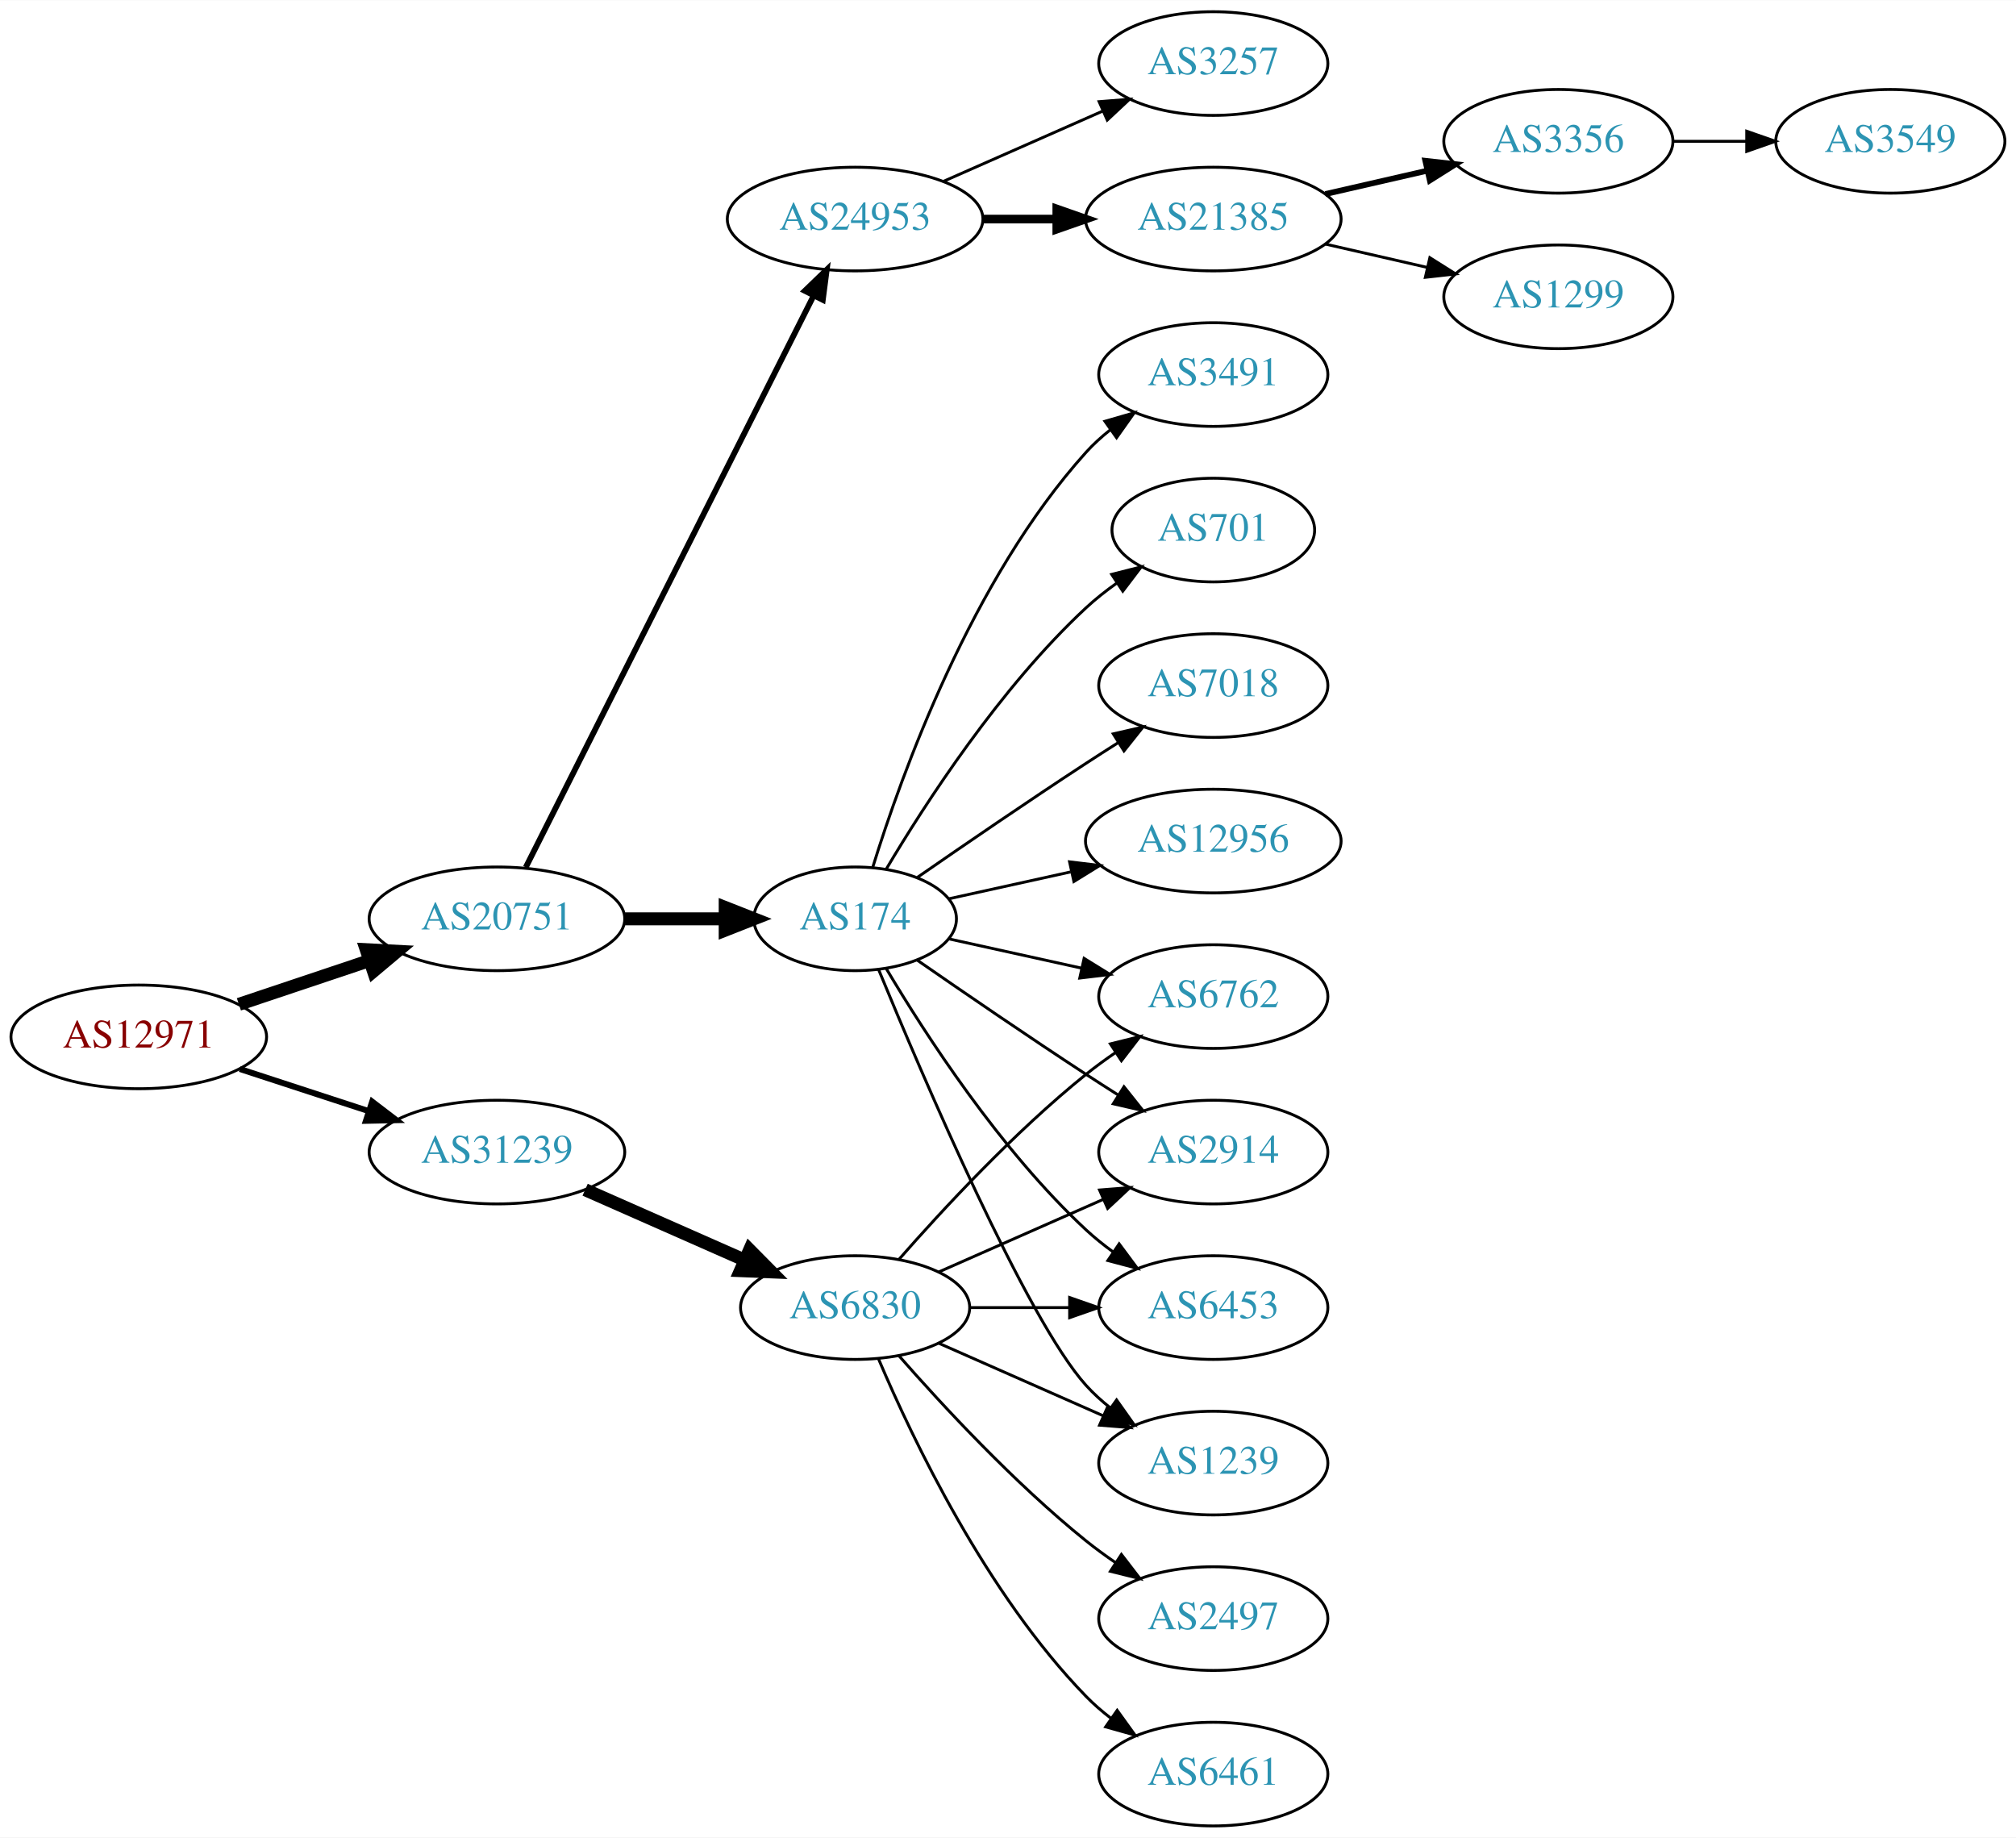
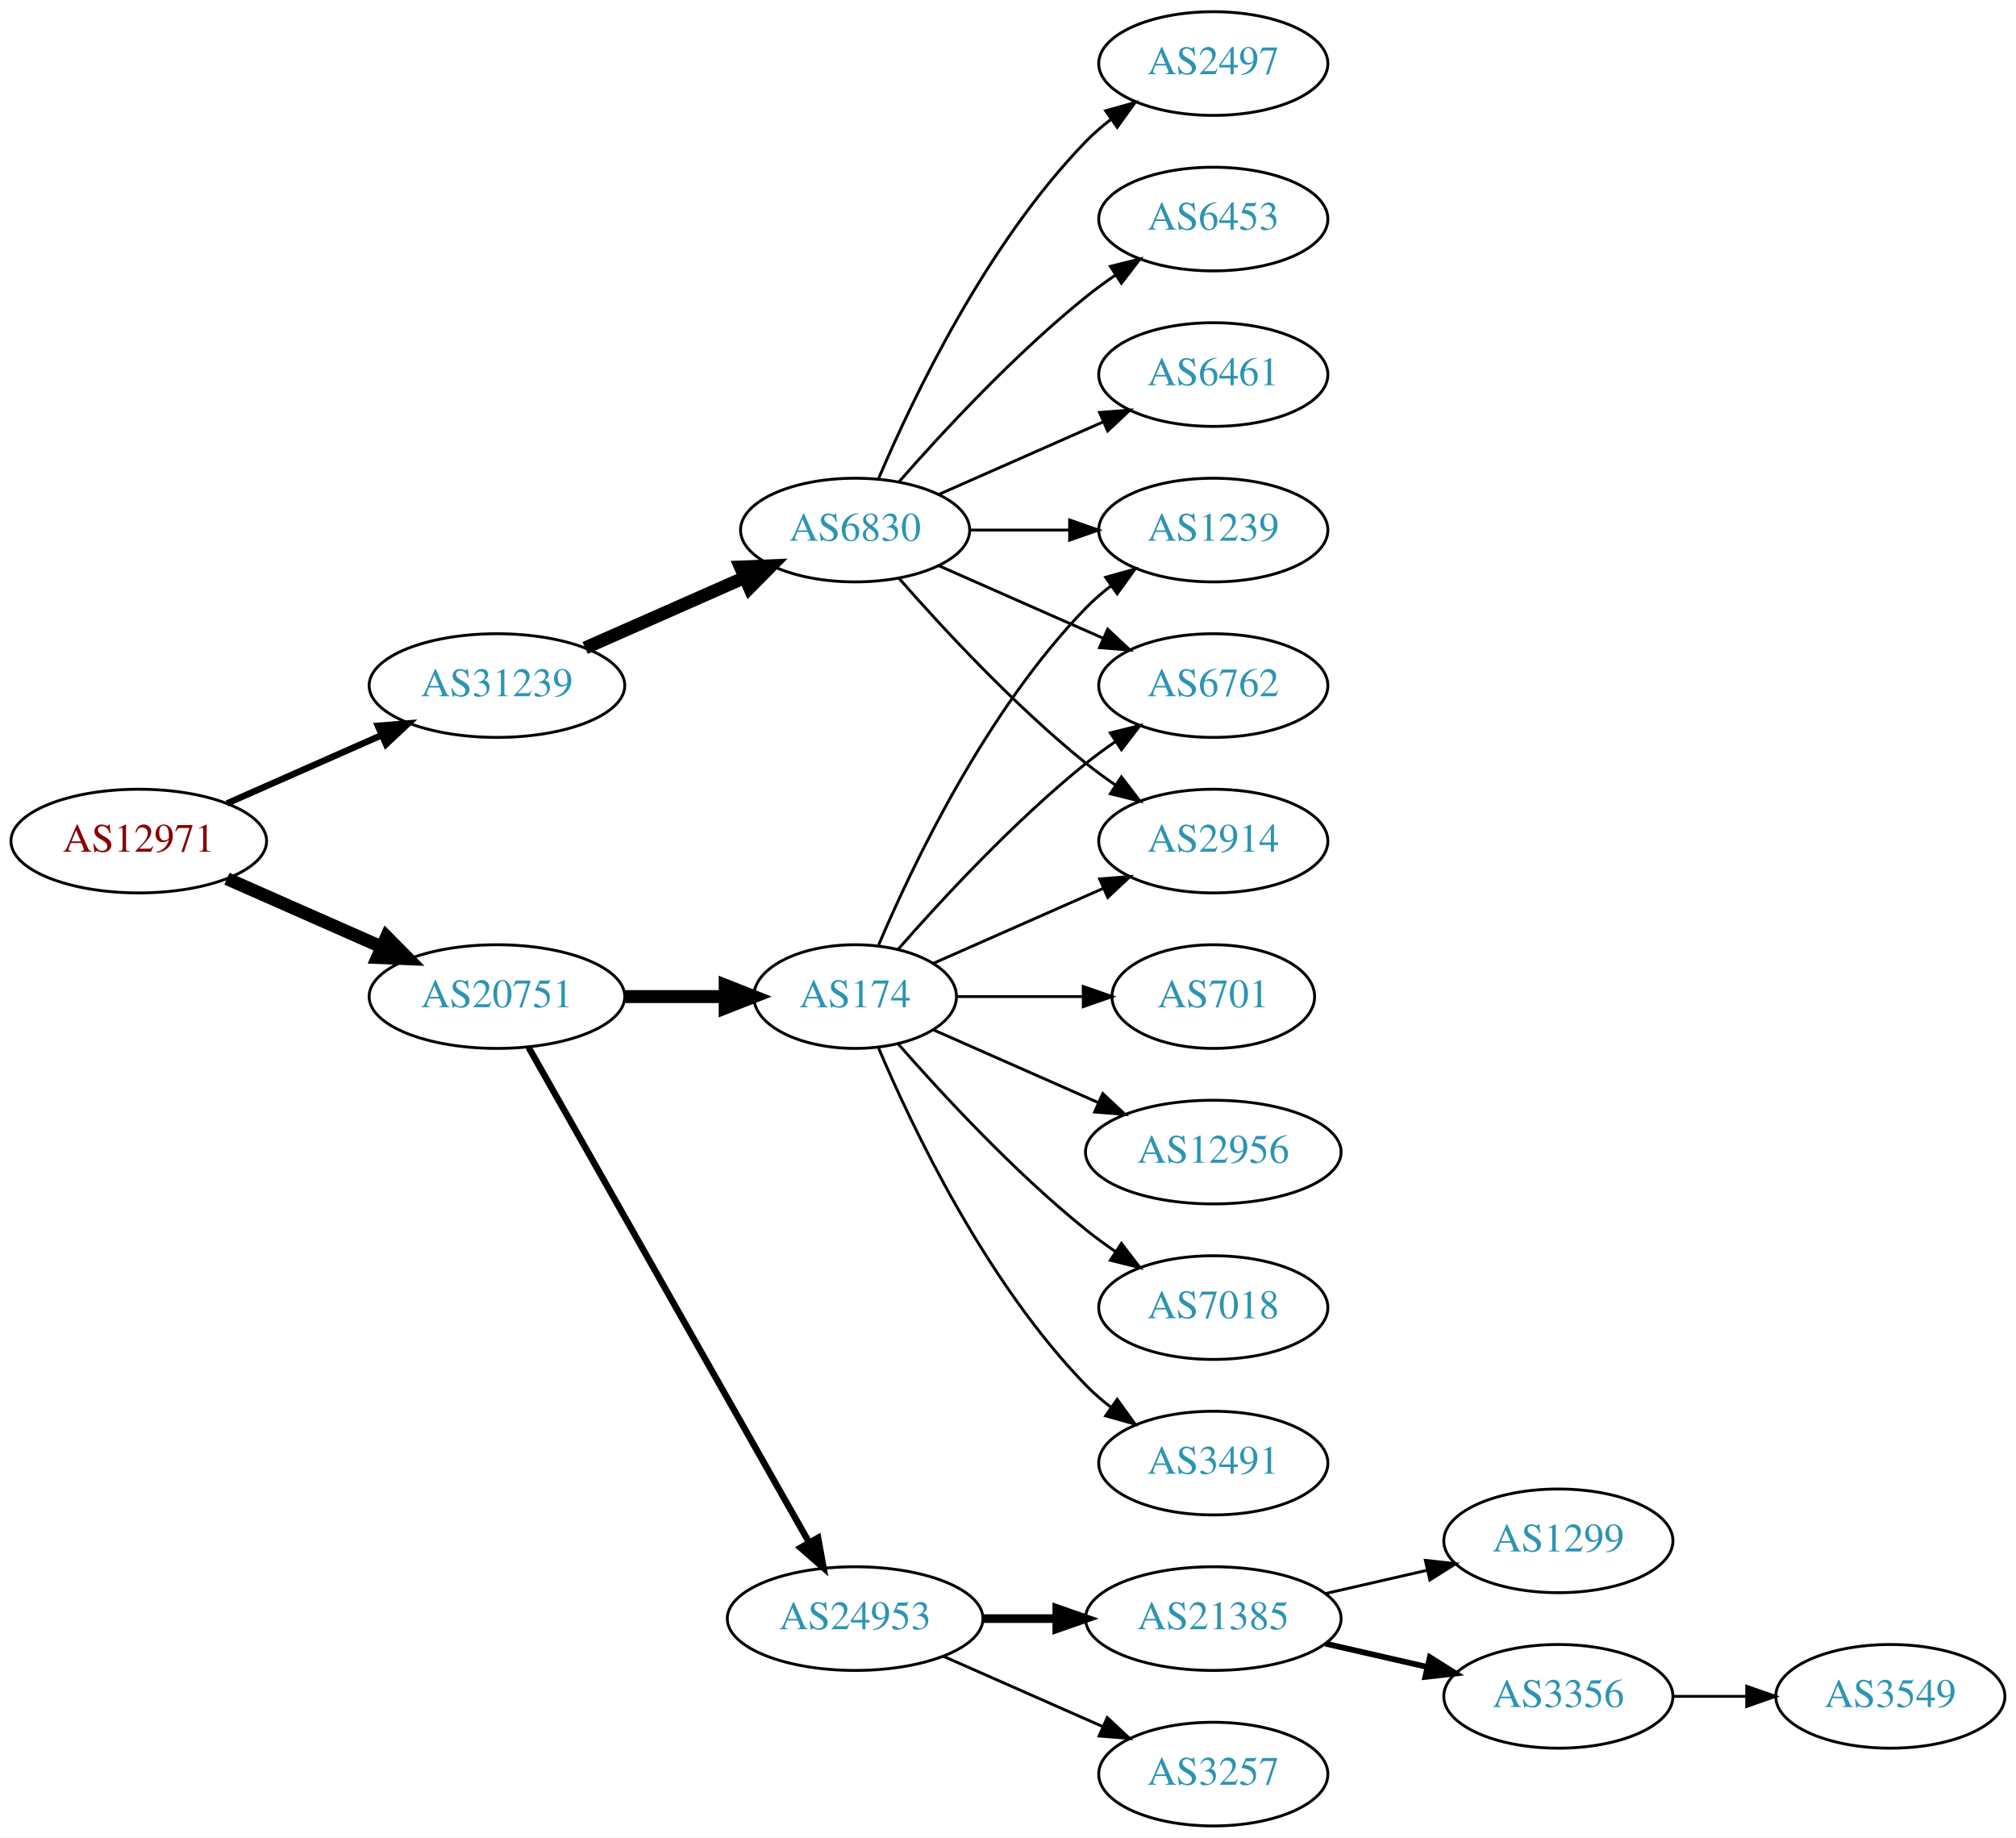
<svg xmlns="http://www.w3.org/2000/svg" xmlns:xlink="http://www.w3.org/1999/xlink" width="700pt" height="638pt" viewBox="0.00 0.00 700.15 638.00">
  <g id="graph0" class="graph" transform="scale(1 1) rotate(0) translate(4 634)">
    <polygon fill="white" stroke="none" points="-4,4 -4,-634 696.155,-634 696.155,4 -4,4" />
    <g id="node1" class="node">
      <g id="a_node1">
        <a xlink:href="/asn/12971" xlink:title="AS12971 ~ Perfektastrasse 19 [AT]">
-           <ellipse fill="#ffffff" stroke="black" cx="44.196" cy="-274" rx="44.393" ry="18" />
-           <text text-anchor="middle" x="44.196" y="-270.3" font-family="Times,serif" font-size="14.00" fill="#880000">AS12971</text>
+           <ellipse fill="#ffffff" stroke="black" cx="44.196" cy="-342" rx="44.393" ry="18" />
+           <text text-anchor="middle" x="44.196" y="-338.3" font-family="Times,serif" font-size="14.00" fill="#880000">AS12971</text>
        </a>
      </g>
    </g>
    <g id="node2" class="node">
      <g id="a_node2">
        <a xlink:href="/asn/20751" xlink:title="AS20751 ~ AZISTA GmbH [AT]">
-           <ellipse fill="#ffffff" stroke="black" cx="168.588" cy="-315" rx="44.393" ry="18" />
-           <text text-anchor="middle" x="168.588" y="-311.3" font-family="Times,serif" font-size="14.00" fill="#2c94b3">AS20751</text>
+           <ellipse fill="#ffffff" stroke="black" cx="168.588" cy="-288" rx="44.393" ry="18" />
+           <text text-anchor="middle" x="168.588" y="-284.3" font-family="Times,serif" font-size="14.00" fill="#2c94b3">AS20751</text>
        </a>
      </g>
    </g>
    <g id="edge1" class="edge">
-       <path fill="none" stroke="black" stroke-width="4.5" d="M78.964,-285.312C93.01,-290.017 109.488,-295.537 124.399,-300.532" />
-       <polygon fill="black" stroke="black" stroke-width="4.5" points="123.197,-304.282 133.93,-303.725 125.699,-296.815 123.197,-304.282" />
+       <path fill="none" stroke="black" stroke-width="4.5" d="M74.824,-328.928C90.941,-321.817 111.081,-312.931 128.473,-305.258" />
+       <polygon fill="black" stroke="black" stroke-width="4.5" points="130.249,-308.778 137.809,-301.139 127.071,-301.573 130.249,-308.778" />
    </g>
    <g id="node3" class="node">
      <g id="a_node3">
        <a xlink:href="/asn/31239" xlink:title="AS31239 ~ -- Funknetz / VIX [AT]">
-           <ellipse fill="#ffffff" stroke="black" cx="168.588" cy="-234" rx="44.393" ry="18" />
-           <text text-anchor="middle" x="168.588" y="-230.3" font-family="Times,serif" font-size="14.00" fill="#2c94b3">AS31239</text>
+           <ellipse fill="#ffffff" stroke="black" cx="168.588" cy="-396" rx="44.393" ry="18" />
+           <text text-anchor="middle" x="168.588" y="-392.3" font-family="Times,serif" font-size="14.00" fill="#2c94b3">AS31239</text>
        </a>
      </g>
    </g>
    <g id="edge2" class="edge">
-       <path fill="none" stroke="black" stroke-width="2.077" d="M79.289,-262.858C93.082,-258.35 109.177,-253.09 123.819,-248.305" />
-       <polygon fill="black" stroke="black" stroke-width="2.077" points="125.26,-251.516 133.678,-245.082 123.085,-244.862 125.26,-251.516" />
+       <path fill="none" stroke="black" stroke-width="2.25" d="M74.824,-355.072C90.941,-362.183 111.081,-371.069 128.473,-378.742" />
+       <polygon fill="black" stroke="black" stroke-width="2.25" points="127.247,-382.027 137.809,-382.861 130.073,-375.622 127.247,-382.027" />
    </g>
    <g id="node4" class="node">
      <g id="a_node4">
-         <a xlink:href="/asn/24953" xlink:title="AS24953 ~ AS MACRO: AS-24953 (customers) [AT]">
-           <ellipse fill="#ffffff" stroke="black" cx="292.98" cy="-558" rx="44.393" ry="18" />
-           <text text-anchor="middle" x="292.98" y="-554.3" font-family="Times,serif" font-size="14.00" fill="#2c94b3">AS24953</text>
+         <a xlink:href="/asn/174" xlink:title="AS174 ~ Cogent Communications [US]">
+           <ellipse fill="#ffffff" stroke="black" cx="292.98" cy="-288" rx="35.194" ry="18" />
+           <text text-anchor="middle" x="292.98" y="-284.3" font-family="Times,serif" font-size="14.00" fill="#2c94b3">AS174</text>
        </a>
      </g>
    </g>
    <g id="edge3" class="edge">
-       <path fill="none" stroke="black" stroke-width="2" d="M178.588,-332.868C199.859,-375.101 253.335,-481.272 278.496,-531.227" />
-       <polygon fill="black" stroke="black" stroke-width="2" points="275.508,-533.076 283.132,-540.433 281.76,-529.928 275.508,-533.076" />
+       <path fill="none" stroke="black" stroke-width="4.5" d="M213.084,-288C224.341,-288 236.473,-288 247.767,-288" />
+       <polygon fill="black" stroke="black" stroke-width="4.5" points="247.854,-291.938 257.854,-288 247.854,-284.063 247.854,-291.938" />
    </g>
    <g id="node5" class="node">
      <g id="a_node5">
-         <a xlink:href="/asn/174" xlink:title="AS174 ~ Cogent Communications [US]">
-           <ellipse fill="#ffffff" stroke="black" cx="292.98" cy="-315" rx="35.194" ry="18" />
-           <text text-anchor="middle" x="292.98" y="-311.3" font-family="Times,serif" font-size="14.00" fill="#2c94b3">AS174</text>
+         <a xlink:href="/asn/24953" xlink:title="AS24953 ~ AS MACRO: AS-24953 (customers) [AT]">
+           <ellipse fill="#ffffff" stroke="black" cx="292.98" cy="-72" rx="44.393" ry="18" />
+           <text text-anchor="middle" x="292.98" y="-68.3" font-family="Times,serif" font-size="14.00" fill="#2c94b3">AS24953</text>
        </a>
      </g>
    </g>
    <g id="edge4" class="edge">
-       <path fill="none" stroke="black" stroke-width="4.5" d="M213.084,-315C224.341,-315 236.473,-315 247.767,-315" />
-       <polygon fill="black" stroke="black" stroke-width="4.5" points="247.854,-318.938 257.854,-315 247.854,-311.063 247.854,-318.938" />
+       <path fill="none" stroke="black" stroke-width="2.25" d="M179.604,-270.324C201.084,-232.416 251.677,-143.127 276.998,-98.442" />
+       <polygon fill="black" stroke="black" stroke-width="2.25" points="280.113,-100.043 281.998,-89.618 274.023,-96.592 280.113,-100.043" />
+     </g>
+     <g id="node18" class="node">
+       <g id="a_node18">
+         <a xlink:href="/asn/6830" xlink:title="AS6830 ~ LGI-UPC [AT]">
+           <ellipse fill="#ffffff" stroke="black" cx="292.98" cy="-450" rx="39.794" ry="18" />
+           <text text-anchor="middle" x="292.98" y="-446.3" font-family="Times,serif" font-size="14.00" fill="#2c94b3">AS6830</text>
+         </a>
+       </g>
+     </g>
+     <g id="edge17" class="edge">
+       <path fill="none" stroke="black" stroke-width="4.5" d="M199.216,-409.072C215.81,-416.393 236.67,-425.597 254.403,-433.421" />
+       <polygon fill="black" stroke="black" stroke-width="4.5" points="253.148,-437.171 263.887,-437.605 256.327,-429.966 253.148,-437.171" />
+     </g>
+     <g id="node6" class="node">
+       <g id="a_node6">
+         <a xlink:href="/asn/6762" xlink:title="AS6762 ~ TELECOM ITALIA SPARKLE S.p.A. [IT]">
+           <ellipse fill="#ffffff" stroke="black" cx="417.373" cy="-396" rx="39.794" ry="18" />
+           <text text-anchor="middle" x="417.373" y="-392.3" font-family="Times,serif" font-size="14.00" fill="#2c94b3">AS6762</text>
+         </a>
+       </g>
+     </g>
+     <g id="edge5" class="edge">
+       <path fill="none" stroke="black" d="M307.854,-304.345C322.924,-321.559 348.202,-348.901 373.176,-369 376.432,-371.62 379.957,-374.192 383.542,-376.646" />
+       <polygon fill="black" stroke="black" points="381.629,-379.577 391.914,-382.121 385.46,-373.719 381.629,-379.577" />
+     </g>
+     <g id="node7" class="node">
+       <g id="a_node7">
+         <a xlink:href="/asn/2914" xlink:title="AS2914 ~ NTT America, Inc. [US]">
+           <ellipse fill="#ffffff" stroke="black" cx="417.373" cy="-342" rx="39.794" ry="18" />
+           <text text-anchor="middle" x="417.373" y="-338.3" font-family="Times,serif" font-size="14.00" fill="#2c94b3">AS2914</text>
+         </a>
+       </g>
+     </g>
+     <g id="edge6" class="edge">
+       <path fill="none" stroke="black" d="M320.237,-299.584C337.422,-307.167 360.135,-317.188 379.17,-325.586" />
+       <polygon fill="black" stroke="black" points="377.896,-328.849 388.458,-329.684 380.721,-322.445 377.896,-328.849" />
+     </g>
+     <g id="node8" class="node">
+       <g id="a_node8">
+         <a xlink:href="/asn/7018" xlink:title="AS7018 ~ AT&amp;T Services, Inc. [US]">
+           <ellipse fill="#ffffff" stroke="black" cx="417.373" cy="-180" rx="39.794" ry="18" />
+           <text text-anchor="middle" x="417.373" y="-176.3" font-family="Times,serif" font-size="14.00" fill="#2c94b3">AS7018</text>
+         </a>
+       </g>
+     </g>
+     <g id="edge7" class="edge">
+       <path fill="none" stroke="black" d="M307.854,-271.655C322.924,-254.441 348.202,-227.099 373.176,-207 376.432,-204.38 379.957,-201.808 383.542,-199.354" />
+       <polygon fill="black" stroke="black" points="385.46,-202.281 391.914,-193.879 381.629,-196.423 385.46,-202.281" />
+     </g>
+     <g id="node9" class="node">
+       <g id="a_node9">
+         <a xlink:href="/asn/1239" xlink:title="AS1239 ~ Sprint [US]">
+           <ellipse fill="#ffffff" stroke="black" cx="417.373" cy="-450" rx="39.794" ry="18" />
+           <text text-anchor="middle" x="417.373" y="-446.3" font-family="Times,serif" font-size="14.00" fill="#2c94b3">AS1239</text>
+         </a>
+       </g>
+     </g>
+     <g id="edge8" class="edge">
+       <path fill="none" stroke="black" d="M301.171,-305.975C312.938,-333.682 338.512,-387.348 373.176,-423 375.797,-425.695 378.737,-428.239 381.82,-430.608" />
+       <polygon fill="black" stroke="black" points="379.986,-433.597 390.189,-436.455 383.995,-427.859 379.986,-433.597" />
+     </g>
+     <g id="node10" class="node">
+       <g id="a_node10">
+         <a xlink:href="/asn/3491" xlink:title="AS3491 ~ PCCW Global, Inc. [US]">
+           <ellipse fill="#ffffff" stroke="black" cx="417.373" cy="-126" rx="39.794" ry="18" />
+           <text text-anchor="middle" x="417.373" y="-122.3" font-family="Times,serif" font-size="14.00" fill="#2c94b3">AS3491</text>
+         </a>
+       </g>
+     </g>
+     <g id="edge9" class="edge">
+       <path fill="none" stroke="black" d="M301.171,-270.025C312.938,-242.318 338.512,-188.652 373.176,-153 375.797,-150.305 378.737,-147.761 381.82,-145.392" />
+       <polygon fill="black" stroke="black" points="383.995,-148.141 390.189,-139.545 379.986,-142.403 383.995,-148.141" />
+     </g>
+     <g id="node11" class="node">
+       <g id="a_node11">
+         <a xlink:href="/asn/701" xlink:title="AS701 ~ UUNET [US]">
+           <ellipse fill="#ffffff" stroke="black" cx="417.373" cy="-288" rx="35.194" ry="18" />
+           <text text-anchor="middle" x="417.373" y="-284.3" font-family="Times,serif" font-size="14.00" fill="#2c94b3">AS701</text>
+         </a>
+       </g>
+     </g>
+     <g id="edge10" class="edge">
+       <path fill="none" stroke="black" d="M328.399,-288C341.94,-288 357.66,-288 372.034,-288" />
+       <polygon fill="black" stroke="black" points="372.212,-291.5 382.212,-288 372.212,-284.5 372.212,-291.5" />
+     </g>
+     <g id="node12" class="node">
+       <g id="a_node12">
+         <a xlink:href="/asn/12956" xlink:title="AS12956 ~ TELXIUS [ES]">
+           <ellipse fill="#ffffff" stroke="black" cx="417.373" cy="-234" rx="44.393" ry="18" />
+           <text text-anchor="middle" x="417.373" y="-230.3" font-family="Times,serif" font-size="14.00" fill="#2c94b3">AS12956</text>
+         </a>
+       </g>
+     </g>
+     <g id="edge11" class="edge">
+       <path fill="none" stroke="black" d="M320.237,-276.416C336.941,-269.046 358.869,-259.371 377.564,-251.123" />
+       <polygon fill="black" stroke="black" points="378.985,-254.321 386.722,-247.082 376.16,-247.917 378.985,-254.321" />
+     </g>
+     <g id="node13" class="node">
+       <g id="a_node13">
+         <a xlink:href="/asn/3257" xlink:title="AS3257 ~ GTT [DE]">
+           <ellipse fill="#ffffff" stroke="black" cx="417.373" cy="-18" rx="39.794" ry="18" />
+           <text text-anchor="middle" x="417.373" y="-14.3" font-family="Times,serif" font-size="14.00" fill="#2c94b3">AS3257</text>
+         </a>
+       </g>
+     </g>
+     <g id="edge12" class="edge">
+       <path fill="none" stroke="black" d="M323.608,-58.928C340.203,-51.606 361.062,-42.403 378.795,-34.579" />
+       <polygon fill="black" stroke="black" points="380.543,-37.634 388.279,-30.395 377.717,-31.23 380.543,-37.634" />
+     </g>
+     <g id="node14" class="node">
+       <g id="a_node14">
+         <a xlink:href="/asn/21385" xlink:title="AS21385 ~ Trusted Network GmbH [DE]">
+           <ellipse fill="#ffffff" stroke="black" cx="417.373" cy="-72" rx="44.393" ry="18" />
+           <text text-anchor="middle" x="417.373" y="-68.3" font-family="Times,serif" font-size="14.00" fill="#2c94b3">AS21385</text>
+         </a>
+       </g>
+     </g>
+     <g id="edge13" class="edge">
+       <path fill="none" stroke="black" stroke-width="3" d="M337.476,-72C345.682,-72 354.353,-72 362.826,-72" />
+       <polygon fill="black" stroke="black" stroke-width="3" points="363.017,-75.5 373.017,-72 363.017,-68.5 363.017,-75.5" />
+     </g>
+     <g id="node15" class="node">
+       <g id="a_node15">
+         <a xlink:href="/asn/1299" xlink:title="AS1299 ~ Telia Carrier [EU]">
+           <ellipse fill="#ffffff" stroke="black" cx="537.215" cy="-99" rx="39.794" ry="18" />
+           <text text-anchor="middle" x="537.215" y="-95.3" font-family="Times,serif" font-size="14.00" fill="#2c94b3">AS1299</text>
+         </a>
+       </g>
+     </g>
+     <g id="edge14" class="edge">
+       <path fill="none" stroke="black" d="M456.307,-80.692C467.548,-83.267 479.961,-86.111 491.584,-88.774" />
+       <polygon fill="black" stroke="black" points="491.016,-92.235 501.545,-91.056 492.58,-85.412 491.016,-92.235" />
+     </g>
+     <g id="node16" class="node">
+       <g id="a_node16">
+         <a xlink:href="/asn/3356" xlink:title="AS3356 ~ Level 3 Parent, LLC [US]">
+           <ellipse fill="#ffffff" stroke="black" cx="537.215" cy="-45" rx="39.794" ry="18" />
+           <text text-anchor="middle" x="537.215" y="-41.3" font-family="Times,serif" font-size="14.00" fill="#2c94b3">AS3356</text>
+         </a>
+       </g>
+     </g>
+     <g id="edge15" class="edge">
+       <path fill="none" stroke="black" stroke-width="2" d="M456.307,-63.308C467.548,-60.733 479.961,-57.889 491.584,-55.226" />
+       <polygon fill="black" stroke="black" stroke-width="2" points="492.58,-58.589 501.545,-52.944 491.016,-51.765 492.58,-58.589" />
+     </g>
+     <g id="node17" class="node">
+       <g id="a_node17">
+         <a xlink:href="/asn/3549" xlink:title="AS3549 ~ Level 3 Parent, LLC [US]">
+           <ellipse fill="#ffffff" stroke="black" cx="652.508" cy="-45" rx="39.794" ry="18" />
+           <text text-anchor="middle" x="652.508" y="-41.3" font-family="Times,serif" font-size="14.00" fill="#2c94b3">AS3549</text>
+         </a>
+       </g>
+     </g>
+     <g id="edge16" class="edge">
+       <path fill="none" stroke="black" d="M576.887,-45C585.09,-45 593.854,-45 602.386,-45" />
+       <polygon fill="black" stroke="black" points="602.626,-48.5 612.626,-45 602.626,-41.5 602.626,-48.5" />
+     </g>
+     <g id="edge21" class="edge">
+       <path fill="none" stroke="black" d="M322.06,-437.611C339.008,-430.134 360.805,-420.517 379.174,-412.412" />
+       <polygon fill="black" stroke="black" points="380.688,-415.57 388.424,-408.331 377.862,-409.166 380.688,-415.57" />
+     </g>
+     <g id="edge22" class="edge">
+       <path fill="none" stroke="black" d="M308.133,-433.337C323.234,-416.106 348.355,-388.976 373.176,-369 376.432,-366.38 379.957,-363.808 383.542,-361.354" />
+       <polygon fill="black" stroke="black" points="385.46,-364.281 391.914,-355.879 381.629,-358.423 385.46,-364.281" />
+     </g>
+     <g id="edge23" class="edge">
+       <path fill="none" stroke="black" d="M332.706,-450C343.644,-450 355.695,-450 367.161,-450" />
+       <polygon fill="black" stroke="black" points="367.479,-453.5 377.479,-450 367.479,-446.5 367.479,-453.5" />
    </g>
    <g id="node19" class="node">
      <g id="a_node19">
-         <a xlink:href="/asn/6830" xlink:title="AS6830 ~ LGI-UPC [AT]">
-           <ellipse fill="#ffffff" stroke="black" cx="292.98" cy="-180" rx="39.794" ry="18" />
-           <text text-anchor="middle" x="292.98" y="-176.3" font-family="Times,serif" font-size="14.00" fill="#2c94b3">AS6830</text>
+         <a xlink:href="/asn/2497" xlink:title="AS2497 ~ Internet Initiative Japan Inc. [JP]">
+           <ellipse fill="#ffffff" stroke="black" cx="417.373" cy="-612" rx="39.794" ry="18" />
+           <text text-anchor="middle" x="417.373" y="-608.3" font-family="Times,serif" font-size="14.00" fill="#2c94b3">AS2497</text>
        </a>
      </g>
    </g>
    <g id="edge18" class="edge">
-       <path fill="none" stroke="black" stroke-width="4.5" d="M199.216,-220.928C215.81,-213.607 236.67,-204.403 254.403,-196.579" />
-       <polygon fill="black" stroke="black" stroke-width="4.5" points="256.327,-200.034 263.887,-192.395 253.148,-192.829 256.327,-200.034" />
-     </g>
-     <g id="node6" class="node">
-       <g id="a_node6">
-         <a xlink:href="/asn/3257" xlink:title="AS3257 ~ GTT [DE]">
-           <ellipse fill="#ffffff" stroke="black" cx="417.373" cy="-612" rx="39.794" ry="18" />
-           <text text-anchor="middle" x="417.373" y="-608.3" font-family="Times,serif" font-size="14.00" fill="#2c94b3">AS3257</text>
-         </a>
-       </g>
-     </g>
-     <g id="edge5" class="edge">
-       <path fill="none" stroke="black" d="M323.608,-571.072C340.203,-578.393 361.062,-587.597 378.795,-595.421" />
-       <polygon fill="black" stroke="black" points="377.717,-598.77 388.279,-599.605 380.543,-592.366 377.717,-598.77" />
-     </g>
-     <g id="node7" class="node">
-       <g id="a_node7">
-         <a xlink:href="/asn/21385" xlink:title="AS21385 ~ Trusted Network GmbH [DE]">
-           <ellipse fill="#ffffff" stroke="black" cx="417.373" cy="-558" rx="44.393" ry="18" />
-           <text text-anchor="middle" x="417.373" y="-554.3" font-family="Times,serif" font-size="14.00" fill="#2c94b3">AS21385</text>
-         </a>
-       </g>
-     </g>
-     <g id="edge6" class="edge">
-       <path fill="none" stroke="black" stroke-width="3" d="M337.476,-558C345.682,-558 354.353,-558 362.826,-558" />
-       <polygon fill="black" stroke="black" stroke-width="3" points="363.017,-561.5 373.017,-558 363.017,-554.5 363.017,-561.5" />
-     </g>
-     <g id="node11" class="node">
-       <g id="a_node11">
-         <a xlink:href="/asn/6762" xlink:title="AS6762 ~ TELECOM ITALIA SPARKLE S.p.A. [IT]">
-           <ellipse fill="#ffffff" stroke="black" cx="417.373" cy="-288" rx="39.794" ry="18" />
-           <text text-anchor="middle" x="417.373" y="-284.3" font-family="Times,serif" font-size="14.00" fill="#2c94b3">AS6762</text>
-         </a>
-       </g>
-     </g>
-     <g id="edge10" class="edge">
-       <path fill="none" stroke="black" d="M325.499,-308.047C339.56,-304.945 356.378,-301.235 371.702,-297.854" />
-       <polygon fill="black" stroke="black" points="372.501,-301.262 381.512,-295.69 370.993,-294.427 372.501,-301.262" />
-     </g>
-     <g id="node12" class="node">
-       <g id="a_node12">
-         <a xlink:href="/asn/2914" xlink:title="AS2914 ~ NTT America, Inc. [US]">
-           <ellipse fill="#ffffff" stroke="black" cx="417.373" cy="-234" rx="39.794" ry="18" />
-           <text text-anchor="middle" x="417.373" y="-230.3" font-family="Times,serif" font-size="14.00" fill="#2c94b3">AS2914</text>
-         </a>
-       </g>
-     </g>
-     <g id="edge11" class="edge">
-       <path fill="none" stroke="black" d="M314.671,-300.56C330.563,-289.551 353.113,-274.103 373.176,-261 376.758,-258.661 380.529,-256.241 384.289,-253.856" />
-       <polygon fill="black" stroke="black" points="386.352,-256.693 392.95,-248.404 382.623,-250.769 386.352,-256.693" />
-     </g>
-     <g id="node13" class="node">
-       <g id="a_node13">
-         <a xlink:href="/asn/7018" xlink:title="AS7018 ~ AT&amp;T Services, Inc. [US]">
-           <ellipse fill="#ffffff" stroke="black" cx="417.373" cy="-396" rx="39.794" ry="18" />
-           <text text-anchor="middle" x="417.373" y="-392.3" font-family="Times,serif" font-size="14.00" fill="#2c94b3">AS7018</text>
-         </a>
-       </g>
-     </g>
-     <g id="edge12" class="edge">
-       <path fill="none" stroke="black" d="M314.671,-329.44C330.563,-340.449 353.113,-355.897 373.176,-369 376.758,-371.339 380.529,-373.759 384.289,-376.144" />
-       <polygon fill="black" stroke="black" points="382.623,-379.231 392.95,-381.596 386.352,-373.307 382.623,-379.231" />
-     </g>
-     <g id="node14" class="node">
-       <g id="a_node14">
-         <a xlink:href="/asn/6453" xlink:title="AS6453 ~ TATA COMMUNICATIONS (AMERICA) INC [US]">
-           <ellipse fill="#ffffff" stroke="black" cx="417.373" cy="-180" rx="39.794" ry="18" />
-           <text text-anchor="middle" x="417.373" y="-176.3" font-family="Times,serif" font-size="14.00" fill="#2c94b3">AS6453</text>
-         </a>
-       </g>
-     </g>
-     <g id="edge13" class="edge">
-       <path fill="none" stroke="black" d="M303.793,-297.721C317.299,-274.989 343.359,-234.686 373.176,-207 376.083,-204.301 379.296,-201.72 382.62,-199.297" />
-       <polygon fill="black" stroke="black" points="384.679,-202.13 390.998,-193.625 380.755,-196.333 384.679,-202.13" />
-     </g>
-     <g id="node15" class="node">
-       <g id="a_node15">
-         <a xlink:href="/asn/1239" xlink:title="AS1239 ~ Sprint [US]">
-           <ellipse fill="#ffffff" stroke="black" cx="417.373" cy="-126" rx="39.794" ry="18" />
-           <text text-anchor="middle" x="417.373" y="-122.3" font-family="Times,serif" font-size="14.00" fill="#2c94b3">AS1239</text>
-         </a>
-       </g>
-     </g>
-     <g id="edge14" class="edge">
-       <path fill="none" stroke="black" d="M301.139,-297.367C316.4,-260.342 352.429,-176.024 373.176,-153 375.693,-150.208 378.564,-147.599 381.603,-145.188" />
-       <polygon fill="black" stroke="black" points="383.786,-147.93 389.911,-139.285 379.732,-142.224 383.786,-147.93" />
-     </g>
-     <g id="node16" class="node">
-       <g id="a_node16">
-         <a xlink:href="/asn/12956" xlink:title="AS12956 ~ TELXIUS [ES]">
-           <ellipse fill="#ffffff" stroke="black" cx="417.373" cy="-342" rx="44.393" ry="18" />
-           <text text-anchor="middle" x="417.373" y="-338.3" font-family="Times,serif" font-size="14.00" fill="#2c94b3">AS12956</text>
-         </a>
-       </g>
-     </g>
-     <g id="edge15" class="edge">
-       <path fill="none" stroke="black" d="M325.499,-321.953C338.38,-324.795 353.575,-328.147 367.816,-331.288" />
-       <polygon fill="black" stroke="black" points="367.45,-334.792 377.97,-333.528 368.958,-327.956 367.45,-334.792" />
-     </g>
-     <g id="node17" class="node">
-       <g id="a_node17">
-         <a xlink:href="/asn/3491" xlink:title="AS3491 ~ PCCW Global, Inc. [US]">
-           <ellipse fill="#ffffff" stroke="black" cx="417.373" cy="-504" rx="39.794" ry="18" />
-           <text text-anchor="middle" x="417.373" y="-500.3" font-family="Times,serif" font-size="14.00" fill="#2c94b3">AS3491</text>
-         </a>
-       </g>
-     </g>
-     <g id="edge16" class="edge">
-       <path fill="none" stroke="black" d="M299.118,-332.94C309.021,-364.979 333.359,-432.812 373.176,-477 375.693,-479.792 378.564,-482.401 381.603,-484.812" />
-       <polygon fill="black" stroke="black" points="379.732,-487.776 389.911,-490.715 383.786,-482.07 379.732,-487.776" />
-     </g>
-     <g id="node18" class="node">
-       <g id="a_node18">
-         <a xlink:href="/asn/701" xlink:title="AS701 ~ UUNET [US]">
-           <ellipse fill="#ffffff" stroke="black" cx="417.373" cy="-450" rx="35.194" ry="18" />
-           <text text-anchor="middle" x="417.373" y="-446.3" font-family="Times,serif" font-size="14.00" fill="#2c94b3">AS701</text>
-         </a>
-       </g>
-     </g>
-     <g id="edge17" class="edge">
-       <path fill="none" stroke="black" d="M303.793,-332.279C317.299,-355.011 343.359,-395.314 373.176,-423 376.474,-426.061 380.166,-428.972 383.967,-431.672" />
-       <polygon fill="black" stroke="black" points="382.078,-434.619 392.348,-437.22 385.941,-428.781 382.078,-434.619" />
-     </g>
-     <g id="node8" class="node">
-       <g id="a_node8">
-         <a xlink:href="/asn/3356" xlink:title="AS3356 ~ Level 3 Parent, LLC [US]">
-           <ellipse fill="#ffffff" stroke="black" cx="537.215" cy="-585" rx="39.794" ry="18" />
-           <text text-anchor="middle" x="537.215" y="-581.3" font-family="Times,serif" font-size="14.00" fill="#2c94b3">AS3356</text>
-         </a>
-       </g>
-     </g>
-     <g id="edge7" class="edge">
-       <path fill="none" stroke="black" stroke-width="2" d="M456.307,-566.692C467.548,-569.267 479.961,-572.111 491.584,-574.774" />
-       <polygon fill="black" stroke="black" stroke-width="2" points="491.016,-578.235 501.545,-577.057 492.58,-571.412 491.016,-578.235" />
-     </g>
-     <g id="node9" class="node">
-       <g id="a_node9">
-         <a xlink:href="/asn/1299" xlink:title="AS1299 ~ Telia Carrier [EU]">
-           <ellipse fill="#ffffff" stroke="black" cx="537.215" cy="-531" rx="39.794" ry="18" />
-           <text text-anchor="middle" x="537.215" y="-527.3" font-family="Times,serif" font-size="14.00" fill="#2c94b3">AS1299</text>
-         </a>
-       </g>
-     </g>
-     <g id="edge8" class="edge">
-       <path fill="none" stroke="black" d="M456.307,-549.308C467.548,-546.733 479.961,-543.889 491.584,-541.226" />
-       <polygon fill="black" stroke="black" points="492.58,-544.588 501.545,-538.943 491.016,-537.765 492.58,-544.588" />
-     </g>
-     <g id="node10" class="node">
-       <g id="a_node10">
-         <a xlink:href="/asn/3549" xlink:title="AS3549 ~ Level 3 Parent, LLC [US]">
-           <ellipse fill="#ffffff" stroke="black" cx="652.508" cy="-585" rx="39.794" ry="18" />
-           <text text-anchor="middle" x="652.508" y="-581.3" font-family="Times,serif" font-size="14.00" fill="#2c94b3">AS3549</text>
-         </a>
-       </g>
-     </g>
-     <g id="edge9" class="edge">
-       <path fill="none" stroke="black" d="M576.887,-585C585.09,-585 593.854,-585 602.386,-585" />
-       <polygon fill="black" stroke="black" points="602.626,-588.5 612.626,-585 602.626,-581.5 602.626,-588.5" />
-     </g>
-     <g id="edge23" class="edge">
-       <path fill="none" stroke="black" d="M308.133,-196.663C323.234,-213.894 348.355,-241.024 373.176,-261 376.432,-263.62 379.957,-266.192 383.542,-268.646" />
-       <polygon fill="black" stroke="black" points="381.629,-271.577 391.914,-274.121 385.46,-265.719 381.629,-271.577" />
-     </g>
-     <g id="edge20" class="edge">
-       <path fill="none" stroke="black" d="M322.06,-192.389C339.008,-199.866 360.805,-209.483 379.174,-217.588" />
-       <polygon fill="black" stroke="black" points="377.862,-220.834 388.424,-221.669 380.688,-214.43 377.862,-220.834" />
-     </g>
-     <g id="edge22" class="edge">
-       <path fill="none" stroke="black" d="M332.706,-180C343.644,-180 355.695,-180 367.161,-180" />
-       <polygon fill="black" stroke="black" points="367.479,-183.5 377.479,-180 367.479,-176.5 367.479,-183.5" />
-     </g>
-     <g id="edge24" class="edge">
-       <path fill="none" stroke="black" d="M322.06,-167.611C339.008,-160.134 360.805,-150.517 379.174,-142.412" />
-       <polygon fill="black" stroke="black" points="380.688,-145.57 388.424,-138.331 377.862,-139.166 380.688,-145.57" />
+       <path fill="none" stroke="black" d="M301.171,-467.975C312.938,-495.682 338.512,-549.348 373.176,-585 375.797,-587.695 378.737,-590.239 381.82,-592.608" />
+       <polygon fill="black" stroke="black" points="379.986,-595.597 390.189,-598.455 383.995,-589.859 379.986,-595.597" />
    </g>
    <g id="node20" class="node">
      <g id="a_node20">
-         <a xlink:href="/asn/2497" xlink:title="AS2497 ~ Internet Initiative Japan Inc. [JP]">
-           <ellipse fill="#ffffff" stroke="black" cx="417.373" cy="-72" rx="39.794" ry="18" />
-           <text text-anchor="middle" x="417.373" y="-68.3" font-family="Times,serif" font-size="14.00" fill="#2c94b3">AS2497</text>
+         <a xlink:href="/asn/6453" xlink:title="AS6453 ~ TATA COMMUNICATIONS (AMERICA) INC [US]">
+           <ellipse fill="#ffffff" stroke="black" cx="417.373" cy="-558" rx="39.794" ry="18" />
+           <text text-anchor="middle" x="417.373" y="-554.3" font-family="Times,serif" font-size="14.00" fill="#2c94b3">AS6453</text>
        </a>
      </g>
    </g>
    <g id="edge19" class="edge">
-       <path fill="none" stroke="black" d="M308.133,-163.337C323.234,-146.106 348.355,-118.976 373.176,-99 376.432,-96.38 379.957,-93.808 383.542,-91.354" />
-       <polygon fill="black" stroke="black" points="385.46,-94.281 391.914,-85.879 381.629,-88.423 385.46,-94.281" />
+       <path fill="none" stroke="black" d="M308.133,-466.663C323.234,-483.894 348.355,-511.024 373.176,-531 376.432,-533.62 379.957,-536.192 383.542,-538.646" />
+       <polygon fill="black" stroke="black" points="381.629,-541.577 391.914,-544.121 385.46,-535.719 381.629,-541.577" />
    </g>
    <g id="node21" class="node">
      <g id="a_node21">
        <a xlink:href="/asn/6461" xlink:title="AS6461 ~ Zayo Bandwidth [US]">
-           <ellipse fill="#ffffff" stroke="black" cx="417.373" cy="-18" rx="39.794" ry="18" />
-           <text text-anchor="middle" x="417.373" y="-14.3" font-family="Times,serif" font-size="14.00" fill="#2c94b3">AS6461</text>
-         </a>
-       </g>
-     </g>
-     <g id="edge21" class="edge">
-       <path fill="none" stroke="black" d="M301.171,-162.025C312.938,-134.318 338.512,-80.652 373.176,-45 375.797,-42.305 378.737,-39.761 381.82,-37.392" />
-       <polygon fill="black" stroke="black" points="383.995,-40.141 390.189,-31.545 379.986,-34.403 383.995,-40.141" />
+           <ellipse fill="#ffffff" stroke="black" cx="417.373" cy="-504" rx="39.794" ry="18" />
+           <text text-anchor="middle" x="417.373" y="-500.3" font-family="Times,serif" font-size="14.00" fill="#2c94b3">AS6461</text>
+         </a>
+       </g>
+     </g>
+     <g id="edge20" class="edge">
+       <path fill="none" stroke="black" d="M322.06,-462.389C339.008,-469.866 360.805,-479.483 379.174,-487.588" />
+       <polygon fill="black" stroke="black" points="377.862,-490.834 388.424,-491.669 380.688,-484.43 377.862,-490.834" />
    </g>
  </g>
</svg>
